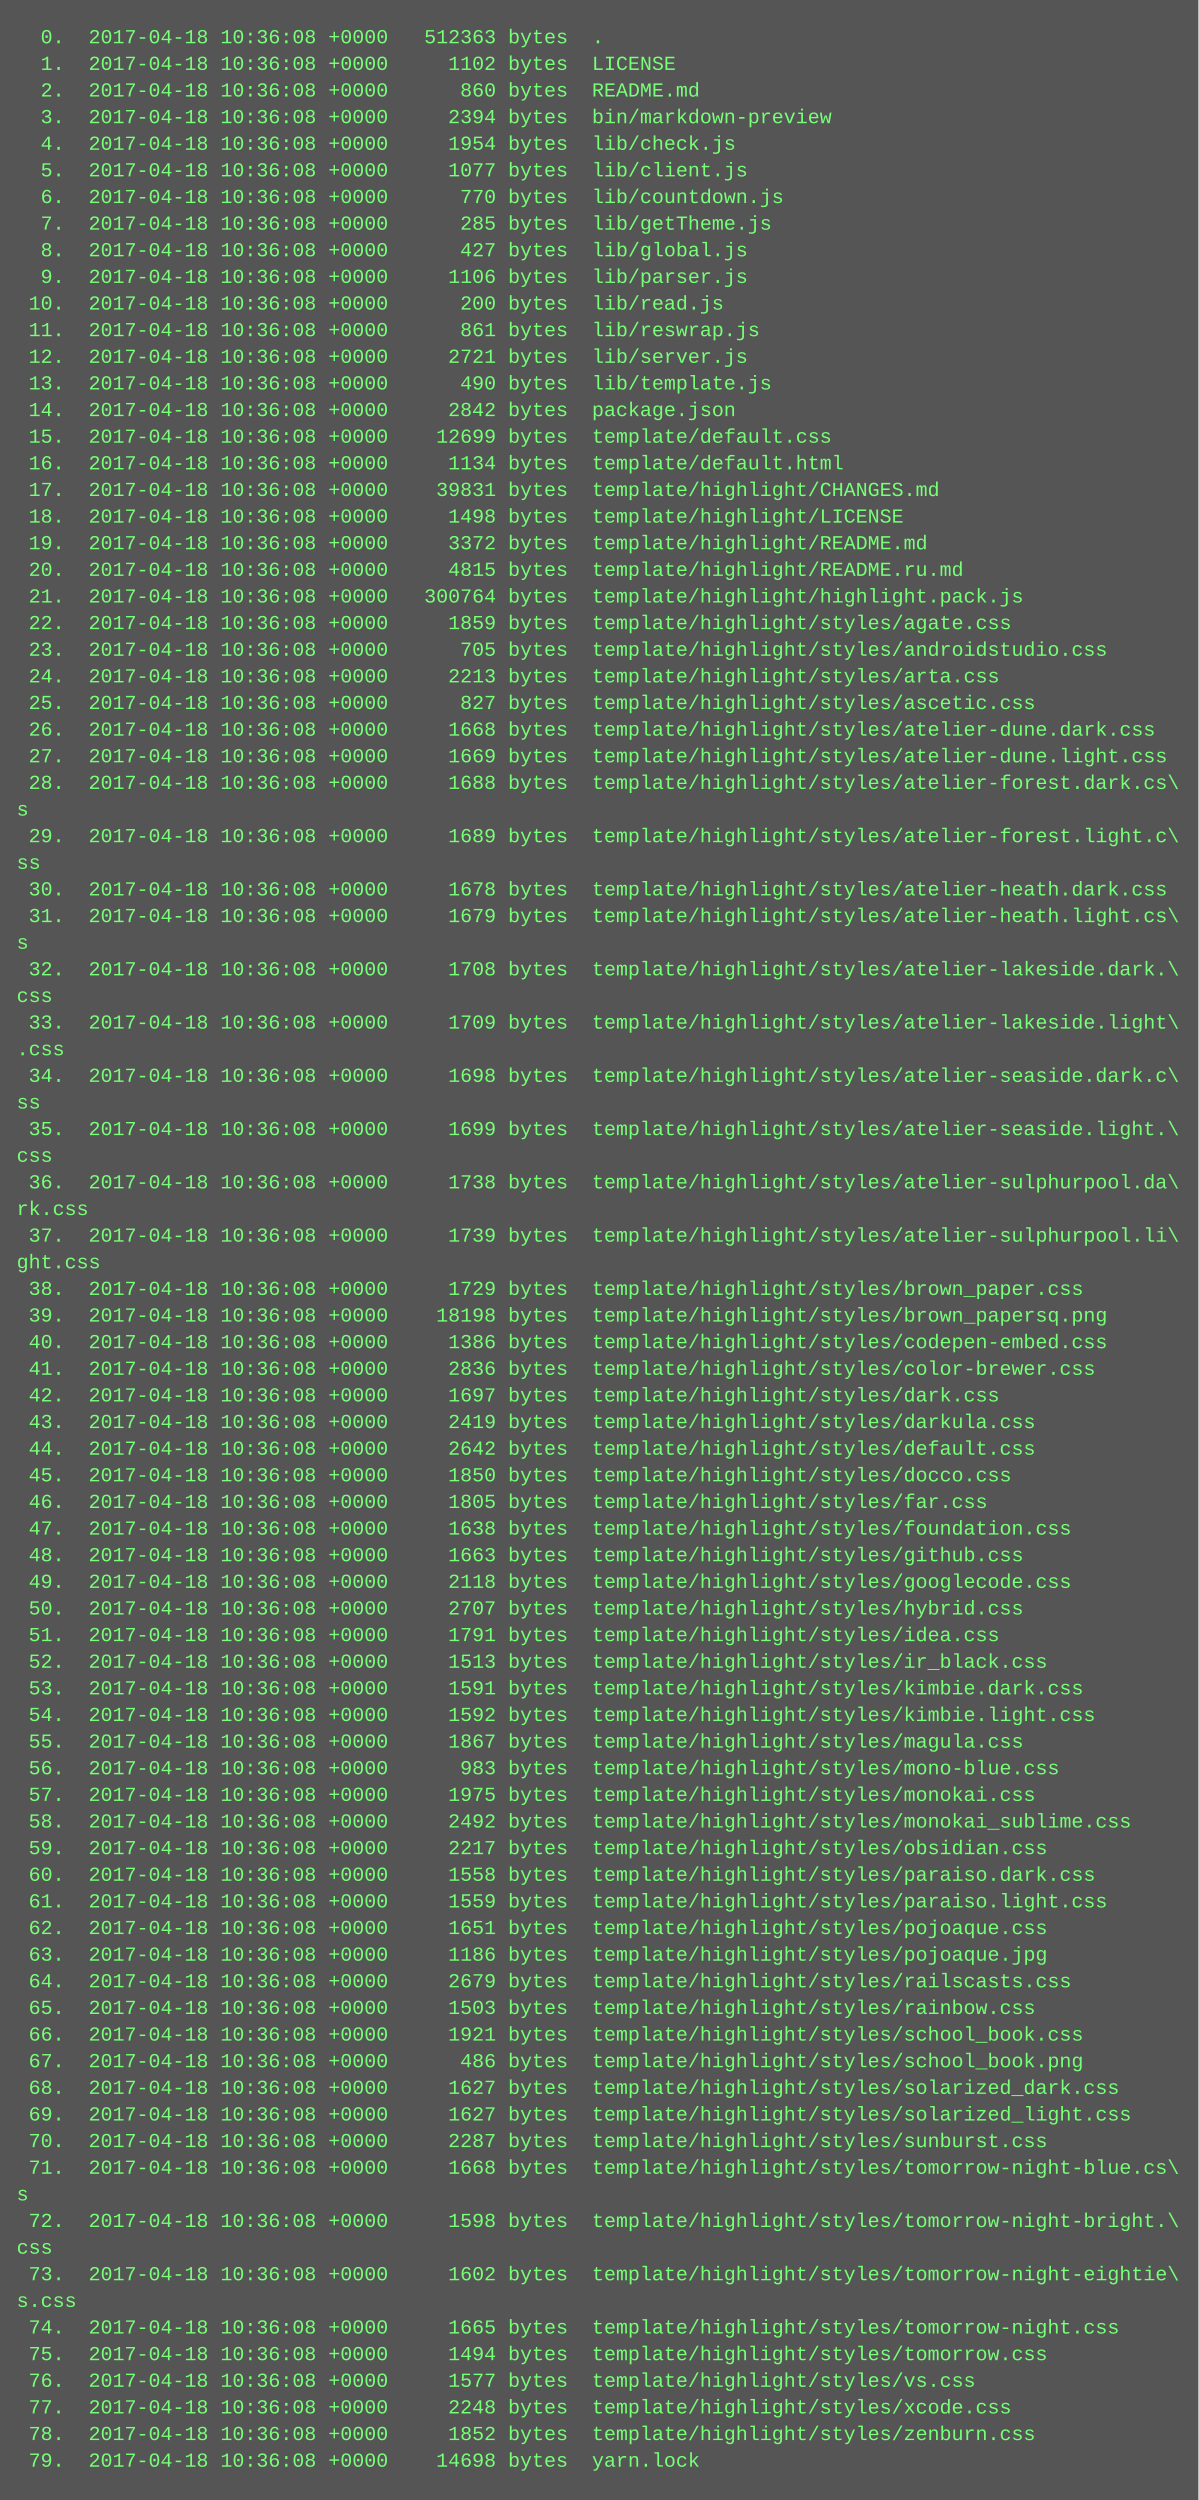
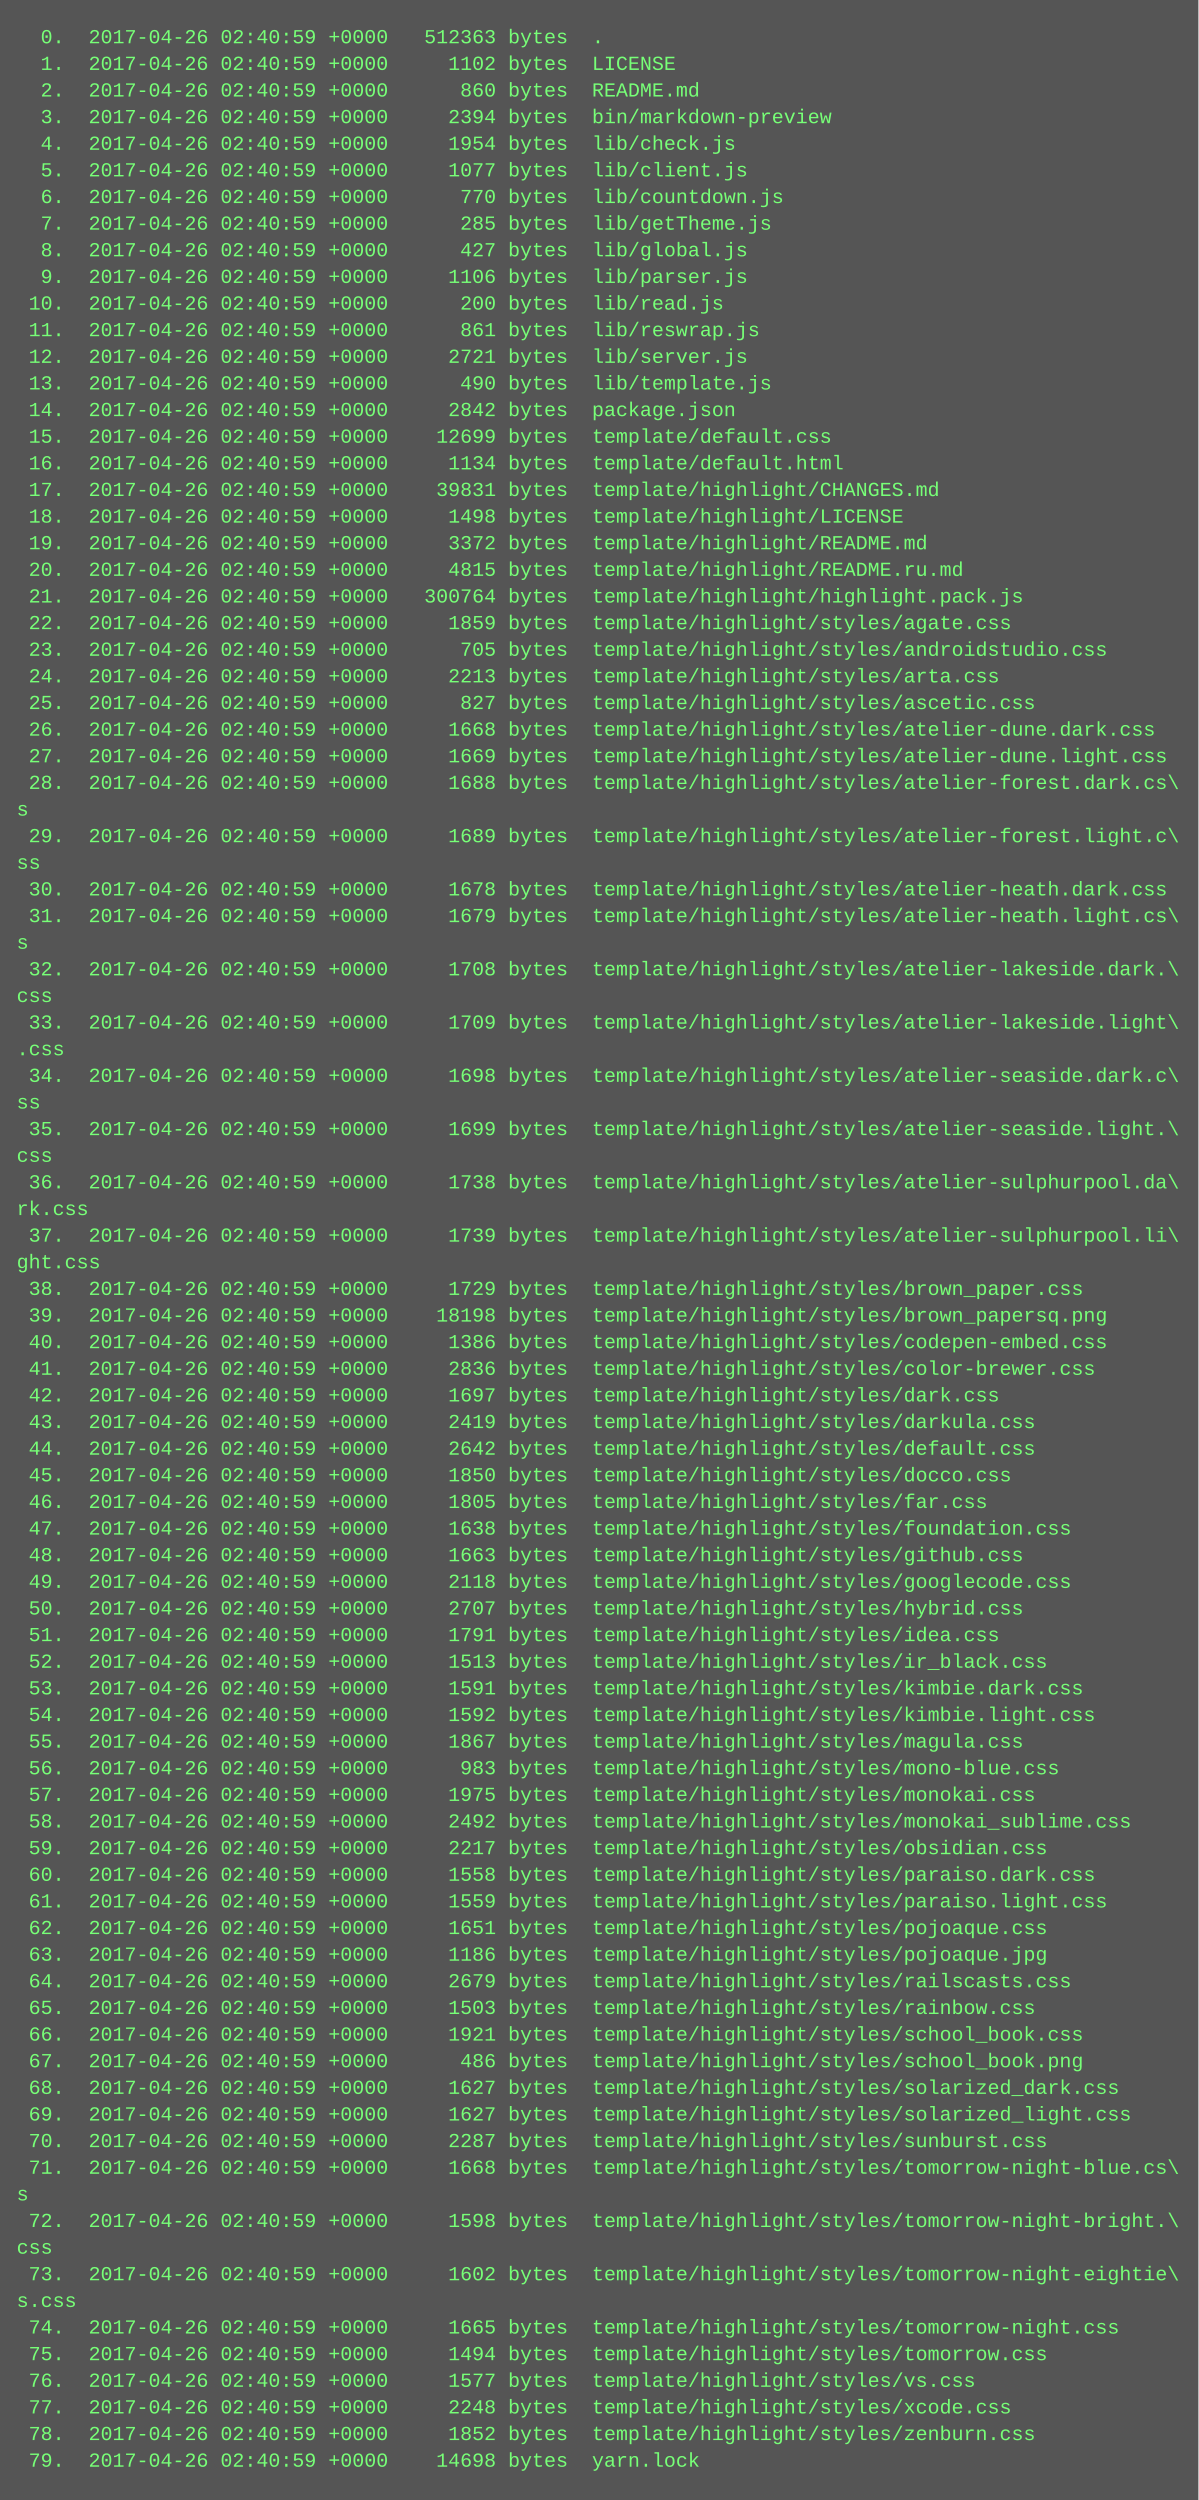
<svg xmlns="http://www.w3.org/2000/svg" height="1502" width="720">
  <rect height="1502" fill="#555" width="720" />
  <text fill="#7f7" font-family="Courier New" font-size="12" xml:space="preserve">
-     <tspan x="10" y="26">  0.  2017-04-18 10:36:08 +0000   512363 bytes  .</tspan>
-     <tspan x="10" y="42">  1.  2017-04-18 10:36:08 +0000     1102 bytes  LICENSE</tspan>
-     <tspan x="10" y="58">  2.  2017-04-18 10:36:08 +0000      860 bytes  README.md</tspan>
-     <tspan x="10" y="74">  3.  2017-04-18 10:36:08 +0000     2394 bytes  bin/markdown-preview</tspan>
-     <tspan x="10" y="90">  4.  2017-04-18 10:36:08 +0000     1954 bytes  lib/check.js</tspan>
-     <tspan x="10" y="106">  5.  2017-04-18 10:36:08 +0000     1077 bytes  lib/client.js</tspan>
-     <tspan x="10" y="122">  6.  2017-04-18 10:36:08 +0000      770 bytes  lib/countdown.js</tspan>
-     <tspan x="10" y="138">  7.  2017-04-18 10:36:08 +0000      285 bytes  lib/getTheme.js</tspan>
-     <tspan x="10" y="154">  8.  2017-04-18 10:36:08 +0000      427 bytes  lib/global.js</tspan>
-     <tspan x="10" y="170">  9.  2017-04-18 10:36:08 +0000     1106 bytes  lib/parser.js</tspan>
-     <tspan x="10" y="186"> 10.  2017-04-18 10:36:08 +0000      200 bytes  lib/read.js</tspan>
-     <tspan x="10" y="202"> 11.  2017-04-18 10:36:08 +0000      861 bytes  lib/reswrap.js</tspan>
-     <tspan x="10" y="218"> 12.  2017-04-18 10:36:08 +0000     2721 bytes  lib/server.js</tspan>
-     <tspan x="10" y="234"> 13.  2017-04-18 10:36:08 +0000      490 bytes  lib/template.js</tspan>
-     <tspan x="10" y="250"> 14.  2017-04-18 10:36:08 +0000     2842 bytes  package.json</tspan>
-     <tspan x="10" y="266"> 15.  2017-04-18 10:36:08 +0000    12699 bytes  template/default.css</tspan>
-     <tspan x="10" y="282"> 16.  2017-04-18 10:36:08 +0000     1134 bytes  template/default.html</tspan>
-     <tspan x="10" y="298"> 17.  2017-04-18 10:36:08 +0000    39831 bytes  template/highlight/CHANGES.md</tspan>
-     <tspan x="10" y="314"> 18.  2017-04-18 10:36:08 +0000     1498 bytes  template/highlight/LICENSE</tspan>
-     <tspan x="10" y="330"> 19.  2017-04-18 10:36:08 +0000     3372 bytes  template/highlight/README.md</tspan>
-     <tspan x="10" y="346"> 20.  2017-04-18 10:36:08 +0000     4815 bytes  template/highlight/README.ru.md</tspan>
-     <tspan x="10" y="362"> 21.  2017-04-18 10:36:08 +0000   300764 bytes  template/highlight/highlight.pack.js</tspan>
-     <tspan x="10" y="378"> 22.  2017-04-18 10:36:08 +0000     1859 bytes  template/highlight/styles/agate.css</tspan>
-     <tspan x="10" y="394"> 23.  2017-04-18 10:36:08 +0000      705 bytes  template/highlight/styles/androidstudio.css</tspan>
-     <tspan x="10" y="410"> 24.  2017-04-18 10:36:08 +0000     2213 bytes  template/highlight/styles/arta.css</tspan>
-     <tspan x="10" y="426"> 25.  2017-04-18 10:36:08 +0000      827 bytes  template/highlight/styles/ascetic.css</tspan>
-     <tspan x="10" y="442"> 26.  2017-04-18 10:36:08 +0000     1668 bytes  template/highlight/styles/atelier-dune.dark.css</tspan>
-     <tspan x="10" y="458"> 27.  2017-04-18 10:36:08 +0000     1669 bytes  template/highlight/styles/atelier-dune.light.css</tspan>
-     <tspan x="10" y="474"> 28.  2017-04-18 10:36:08 +0000     1688 bytes  template/highlight/styles/atelier-forest.dark.cs\</tspan>
+     <tspan x="10" y="26">  0.  2017-04-26 02:40:59 +0000   512363 bytes  .</tspan>
+     <tspan x="10" y="42">  1.  2017-04-26 02:40:59 +0000     1102 bytes  LICENSE</tspan>
+     <tspan x="10" y="58">  2.  2017-04-26 02:40:59 +0000      860 bytes  README.md</tspan>
+     <tspan x="10" y="74">  3.  2017-04-26 02:40:59 +0000     2394 bytes  bin/markdown-preview</tspan>
+     <tspan x="10" y="90">  4.  2017-04-26 02:40:59 +0000     1954 bytes  lib/check.js</tspan>
+     <tspan x="10" y="106">  5.  2017-04-26 02:40:59 +0000     1077 bytes  lib/client.js</tspan>
+     <tspan x="10" y="122">  6.  2017-04-26 02:40:59 +0000      770 bytes  lib/countdown.js</tspan>
+     <tspan x="10" y="138">  7.  2017-04-26 02:40:59 +0000      285 bytes  lib/getTheme.js</tspan>
+     <tspan x="10" y="154">  8.  2017-04-26 02:40:59 +0000      427 bytes  lib/global.js</tspan>
+     <tspan x="10" y="170">  9.  2017-04-26 02:40:59 +0000     1106 bytes  lib/parser.js</tspan>
+     <tspan x="10" y="186"> 10.  2017-04-26 02:40:59 +0000      200 bytes  lib/read.js</tspan>
+     <tspan x="10" y="202"> 11.  2017-04-26 02:40:59 +0000      861 bytes  lib/reswrap.js</tspan>
+     <tspan x="10" y="218"> 12.  2017-04-26 02:40:59 +0000     2721 bytes  lib/server.js</tspan>
+     <tspan x="10" y="234"> 13.  2017-04-26 02:40:59 +0000      490 bytes  lib/template.js</tspan>
+     <tspan x="10" y="250"> 14.  2017-04-26 02:40:59 +0000     2842 bytes  package.json</tspan>
+     <tspan x="10" y="266"> 15.  2017-04-26 02:40:59 +0000    12699 bytes  template/default.css</tspan>
+     <tspan x="10" y="282"> 16.  2017-04-26 02:40:59 +0000     1134 bytes  template/default.html</tspan>
+     <tspan x="10" y="298"> 17.  2017-04-26 02:40:59 +0000    39831 bytes  template/highlight/CHANGES.md</tspan>
+     <tspan x="10" y="314"> 18.  2017-04-26 02:40:59 +0000     1498 bytes  template/highlight/LICENSE</tspan>
+     <tspan x="10" y="330"> 19.  2017-04-26 02:40:59 +0000     3372 bytes  template/highlight/README.md</tspan>
+     <tspan x="10" y="346"> 20.  2017-04-26 02:40:59 +0000     4815 bytes  template/highlight/README.ru.md</tspan>
+     <tspan x="10" y="362"> 21.  2017-04-26 02:40:59 +0000   300764 bytes  template/highlight/highlight.pack.js</tspan>
+     <tspan x="10" y="378"> 22.  2017-04-26 02:40:59 +0000     1859 bytes  template/highlight/styles/agate.css</tspan>
+     <tspan x="10" y="394"> 23.  2017-04-26 02:40:59 +0000      705 bytes  template/highlight/styles/androidstudio.css</tspan>
+     <tspan x="10" y="410"> 24.  2017-04-26 02:40:59 +0000     2213 bytes  template/highlight/styles/arta.css</tspan>
+     <tspan x="10" y="426"> 25.  2017-04-26 02:40:59 +0000      827 bytes  template/highlight/styles/ascetic.css</tspan>
+     <tspan x="10" y="442"> 26.  2017-04-26 02:40:59 +0000     1668 bytes  template/highlight/styles/atelier-dune.dark.css</tspan>
+     <tspan x="10" y="458"> 27.  2017-04-26 02:40:59 +0000     1669 bytes  template/highlight/styles/atelier-dune.light.css</tspan>
+     <tspan x="10" y="474"> 28.  2017-04-26 02:40:59 +0000     1688 bytes  template/highlight/styles/atelier-forest.dark.cs\</tspan>
    <tspan x="10" y="490">s</tspan>
-     <tspan x="10" y="506"> 29.  2017-04-18 10:36:08 +0000     1689 bytes  template/highlight/styles/atelier-forest.light.c\</tspan>
+     <tspan x="10" y="506"> 29.  2017-04-26 02:40:59 +0000     1689 bytes  template/highlight/styles/atelier-forest.light.c\</tspan>
    <tspan x="10" y="522">ss</tspan>
-     <tspan x="10" y="538"> 30.  2017-04-18 10:36:08 +0000     1678 bytes  template/highlight/styles/atelier-heath.dark.css</tspan>
-     <tspan x="10" y="554"> 31.  2017-04-18 10:36:08 +0000     1679 bytes  template/highlight/styles/atelier-heath.light.cs\</tspan>
+     <tspan x="10" y="538"> 30.  2017-04-26 02:40:59 +0000     1678 bytes  template/highlight/styles/atelier-heath.dark.css</tspan>
+     <tspan x="10" y="554"> 31.  2017-04-26 02:40:59 +0000     1679 bytes  template/highlight/styles/atelier-heath.light.cs\</tspan>
    <tspan x="10" y="570">s</tspan>
-     <tspan x="10" y="586"> 32.  2017-04-18 10:36:08 +0000     1708 bytes  template/highlight/styles/atelier-lakeside.dark.\</tspan>
+     <tspan x="10" y="586"> 32.  2017-04-26 02:40:59 +0000     1708 bytes  template/highlight/styles/atelier-lakeside.dark.\</tspan>
    <tspan x="10" y="602">css</tspan>
-     <tspan x="10" y="618"> 33.  2017-04-18 10:36:08 +0000     1709 bytes  template/highlight/styles/atelier-lakeside.light\</tspan>
+     <tspan x="10" y="618"> 33.  2017-04-26 02:40:59 +0000     1709 bytes  template/highlight/styles/atelier-lakeside.light\</tspan>
    <tspan x="10" y="634">.css</tspan>
-     <tspan x="10" y="650"> 34.  2017-04-18 10:36:08 +0000     1698 bytes  template/highlight/styles/atelier-seaside.dark.c\</tspan>
+     <tspan x="10" y="650"> 34.  2017-04-26 02:40:59 +0000     1698 bytes  template/highlight/styles/atelier-seaside.dark.c\</tspan>
    <tspan x="10" y="666">ss</tspan>
-     <tspan x="10" y="682"> 35.  2017-04-18 10:36:08 +0000     1699 bytes  template/highlight/styles/atelier-seaside.light.\</tspan>
+     <tspan x="10" y="682"> 35.  2017-04-26 02:40:59 +0000     1699 bytes  template/highlight/styles/atelier-seaside.light.\</tspan>
    <tspan x="10" y="698">css</tspan>
-     <tspan x="10" y="714"> 36.  2017-04-18 10:36:08 +0000     1738 bytes  template/highlight/styles/atelier-sulphurpool.da\</tspan>
+     <tspan x="10" y="714"> 36.  2017-04-26 02:40:59 +0000     1738 bytes  template/highlight/styles/atelier-sulphurpool.da\</tspan>
    <tspan x="10" y="730">rk.css</tspan>
-     <tspan x="10" y="746"> 37.  2017-04-18 10:36:08 +0000     1739 bytes  template/highlight/styles/atelier-sulphurpool.li\</tspan>
+     <tspan x="10" y="746"> 37.  2017-04-26 02:40:59 +0000     1739 bytes  template/highlight/styles/atelier-sulphurpool.li\</tspan>
    <tspan x="10" y="762">ght.css</tspan>
-     <tspan x="10" y="778"> 38.  2017-04-18 10:36:08 +0000     1729 bytes  template/highlight/styles/brown_paper.css</tspan>
-     <tspan x="10" y="794"> 39.  2017-04-18 10:36:08 +0000    18198 bytes  template/highlight/styles/brown_papersq.png</tspan>
-     <tspan x="10" y="810"> 40.  2017-04-18 10:36:08 +0000     1386 bytes  template/highlight/styles/codepen-embed.css</tspan>
-     <tspan x="10" y="826"> 41.  2017-04-18 10:36:08 +0000     2836 bytes  template/highlight/styles/color-brewer.css</tspan>
-     <tspan x="10" y="842"> 42.  2017-04-18 10:36:08 +0000     1697 bytes  template/highlight/styles/dark.css</tspan>
-     <tspan x="10" y="858"> 43.  2017-04-18 10:36:08 +0000     2419 bytes  template/highlight/styles/darkula.css</tspan>
-     <tspan x="10" y="874"> 44.  2017-04-18 10:36:08 +0000     2642 bytes  template/highlight/styles/default.css</tspan>
-     <tspan x="10" y="890"> 45.  2017-04-18 10:36:08 +0000     1850 bytes  template/highlight/styles/docco.css</tspan>
-     <tspan x="10" y="906"> 46.  2017-04-18 10:36:08 +0000     1805 bytes  template/highlight/styles/far.css</tspan>
-     <tspan x="10" y="922"> 47.  2017-04-18 10:36:08 +0000     1638 bytes  template/highlight/styles/foundation.css</tspan>
-     <tspan x="10" y="938"> 48.  2017-04-18 10:36:08 +0000     1663 bytes  template/highlight/styles/github.css</tspan>
-     <tspan x="10" y="954"> 49.  2017-04-18 10:36:08 +0000     2118 bytes  template/highlight/styles/googlecode.css</tspan>
-     <tspan x="10" y="970"> 50.  2017-04-18 10:36:08 +0000     2707 bytes  template/highlight/styles/hybrid.css</tspan>
-     <tspan x="10" y="986"> 51.  2017-04-18 10:36:08 +0000     1791 bytes  template/highlight/styles/idea.css</tspan>
-     <tspan x="10" y="1002"> 52.  2017-04-18 10:36:08 +0000     1513 bytes  template/highlight/styles/ir_black.css</tspan>
-     <tspan x="10" y="1018"> 53.  2017-04-18 10:36:08 +0000     1591 bytes  template/highlight/styles/kimbie.dark.css</tspan>
-     <tspan x="10" y="1034"> 54.  2017-04-18 10:36:08 +0000     1592 bytes  template/highlight/styles/kimbie.light.css</tspan>
-     <tspan x="10" y="1050"> 55.  2017-04-18 10:36:08 +0000     1867 bytes  template/highlight/styles/magula.css</tspan>
-     <tspan x="10" y="1066"> 56.  2017-04-18 10:36:08 +0000      983 bytes  template/highlight/styles/mono-blue.css</tspan>
-     <tspan x="10" y="1082"> 57.  2017-04-18 10:36:08 +0000     1975 bytes  template/highlight/styles/monokai.css</tspan>
-     <tspan x="10" y="1098"> 58.  2017-04-18 10:36:08 +0000     2492 bytes  template/highlight/styles/monokai_sublime.css</tspan>
-     <tspan x="10" y="1114"> 59.  2017-04-18 10:36:08 +0000     2217 bytes  template/highlight/styles/obsidian.css</tspan>
-     <tspan x="10" y="1130"> 60.  2017-04-18 10:36:08 +0000     1558 bytes  template/highlight/styles/paraiso.dark.css</tspan>
-     <tspan x="10" y="1146"> 61.  2017-04-18 10:36:08 +0000     1559 bytes  template/highlight/styles/paraiso.light.css</tspan>
-     <tspan x="10" y="1162"> 62.  2017-04-18 10:36:08 +0000     1651 bytes  template/highlight/styles/pojoaque.css</tspan>
-     <tspan x="10" y="1178"> 63.  2017-04-18 10:36:08 +0000     1186 bytes  template/highlight/styles/pojoaque.jpg</tspan>
-     <tspan x="10" y="1194"> 64.  2017-04-18 10:36:08 +0000     2679 bytes  template/highlight/styles/railscasts.css</tspan>
-     <tspan x="10" y="1210"> 65.  2017-04-18 10:36:08 +0000     1503 bytes  template/highlight/styles/rainbow.css</tspan>
-     <tspan x="10" y="1226"> 66.  2017-04-18 10:36:08 +0000     1921 bytes  template/highlight/styles/school_book.css</tspan>
-     <tspan x="10" y="1242"> 67.  2017-04-18 10:36:08 +0000      486 bytes  template/highlight/styles/school_book.png</tspan>
-     <tspan x="10" y="1258"> 68.  2017-04-18 10:36:08 +0000     1627 bytes  template/highlight/styles/solarized_dark.css</tspan>
-     <tspan x="10" y="1274"> 69.  2017-04-18 10:36:08 +0000     1627 bytes  template/highlight/styles/solarized_light.css</tspan>
-     <tspan x="10" y="1290"> 70.  2017-04-18 10:36:08 +0000     2287 bytes  template/highlight/styles/sunburst.css</tspan>
-     <tspan x="10" y="1306"> 71.  2017-04-18 10:36:08 +0000     1668 bytes  template/highlight/styles/tomorrow-night-blue.cs\</tspan>
+     <tspan x="10" y="778"> 38.  2017-04-26 02:40:59 +0000     1729 bytes  template/highlight/styles/brown_paper.css</tspan>
+     <tspan x="10" y="794"> 39.  2017-04-26 02:40:59 +0000    18198 bytes  template/highlight/styles/brown_papersq.png</tspan>
+     <tspan x="10" y="810"> 40.  2017-04-26 02:40:59 +0000     1386 bytes  template/highlight/styles/codepen-embed.css</tspan>
+     <tspan x="10" y="826"> 41.  2017-04-26 02:40:59 +0000     2836 bytes  template/highlight/styles/color-brewer.css</tspan>
+     <tspan x="10" y="842"> 42.  2017-04-26 02:40:59 +0000     1697 bytes  template/highlight/styles/dark.css</tspan>
+     <tspan x="10" y="858"> 43.  2017-04-26 02:40:59 +0000     2419 bytes  template/highlight/styles/darkula.css</tspan>
+     <tspan x="10" y="874"> 44.  2017-04-26 02:40:59 +0000     2642 bytes  template/highlight/styles/default.css</tspan>
+     <tspan x="10" y="890"> 45.  2017-04-26 02:40:59 +0000     1850 bytes  template/highlight/styles/docco.css</tspan>
+     <tspan x="10" y="906"> 46.  2017-04-26 02:40:59 +0000     1805 bytes  template/highlight/styles/far.css</tspan>
+     <tspan x="10" y="922"> 47.  2017-04-26 02:40:59 +0000     1638 bytes  template/highlight/styles/foundation.css</tspan>
+     <tspan x="10" y="938"> 48.  2017-04-26 02:40:59 +0000     1663 bytes  template/highlight/styles/github.css</tspan>
+     <tspan x="10" y="954"> 49.  2017-04-26 02:40:59 +0000     2118 bytes  template/highlight/styles/googlecode.css</tspan>
+     <tspan x="10" y="970"> 50.  2017-04-26 02:40:59 +0000     2707 bytes  template/highlight/styles/hybrid.css</tspan>
+     <tspan x="10" y="986"> 51.  2017-04-26 02:40:59 +0000     1791 bytes  template/highlight/styles/idea.css</tspan>
+     <tspan x="10" y="1002"> 52.  2017-04-26 02:40:59 +0000     1513 bytes  template/highlight/styles/ir_black.css</tspan>
+     <tspan x="10" y="1018"> 53.  2017-04-26 02:40:59 +0000     1591 bytes  template/highlight/styles/kimbie.dark.css</tspan>
+     <tspan x="10" y="1034"> 54.  2017-04-26 02:40:59 +0000     1592 bytes  template/highlight/styles/kimbie.light.css</tspan>
+     <tspan x="10" y="1050"> 55.  2017-04-26 02:40:59 +0000     1867 bytes  template/highlight/styles/magula.css</tspan>
+     <tspan x="10" y="1066"> 56.  2017-04-26 02:40:59 +0000      983 bytes  template/highlight/styles/mono-blue.css</tspan>
+     <tspan x="10" y="1082"> 57.  2017-04-26 02:40:59 +0000     1975 bytes  template/highlight/styles/monokai.css</tspan>
+     <tspan x="10" y="1098"> 58.  2017-04-26 02:40:59 +0000     2492 bytes  template/highlight/styles/monokai_sublime.css</tspan>
+     <tspan x="10" y="1114"> 59.  2017-04-26 02:40:59 +0000     2217 bytes  template/highlight/styles/obsidian.css</tspan>
+     <tspan x="10" y="1130"> 60.  2017-04-26 02:40:59 +0000     1558 bytes  template/highlight/styles/paraiso.dark.css</tspan>
+     <tspan x="10" y="1146"> 61.  2017-04-26 02:40:59 +0000     1559 bytes  template/highlight/styles/paraiso.light.css</tspan>
+     <tspan x="10" y="1162"> 62.  2017-04-26 02:40:59 +0000     1651 bytes  template/highlight/styles/pojoaque.css</tspan>
+     <tspan x="10" y="1178"> 63.  2017-04-26 02:40:59 +0000     1186 bytes  template/highlight/styles/pojoaque.jpg</tspan>
+     <tspan x="10" y="1194"> 64.  2017-04-26 02:40:59 +0000     2679 bytes  template/highlight/styles/railscasts.css</tspan>
+     <tspan x="10" y="1210"> 65.  2017-04-26 02:40:59 +0000     1503 bytes  template/highlight/styles/rainbow.css</tspan>
+     <tspan x="10" y="1226"> 66.  2017-04-26 02:40:59 +0000     1921 bytes  template/highlight/styles/school_book.css</tspan>
+     <tspan x="10" y="1242"> 67.  2017-04-26 02:40:59 +0000      486 bytes  template/highlight/styles/school_book.png</tspan>
+     <tspan x="10" y="1258"> 68.  2017-04-26 02:40:59 +0000     1627 bytes  template/highlight/styles/solarized_dark.css</tspan>
+     <tspan x="10" y="1274"> 69.  2017-04-26 02:40:59 +0000     1627 bytes  template/highlight/styles/solarized_light.css</tspan>
+     <tspan x="10" y="1290"> 70.  2017-04-26 02:40:59 +0000     2287 bytes  template/highlight/styles/sunburst.css</tspan>
+     <tspan x="10" y="1306"> 71.  2017-04-26 02:40:59 +0000     1668 bytes  template/highlight/styles/tomorrow-night-blue.cs\</tspan>
    <tspan x="10" y="1322">s</tspan>
-     <tspan x="10" y="1338"> 72.  2017-04-18 10:36:08 +0000     1598 bytes  template/highlight/styles/tomorrow-night-bright.\</tspan>
+     <tspan x="10" y="1338"> 72.  2017-04-26 02:40:59 +0000     1598 bytes  template/highlight/styles/tomorrow-night-bright.\</tspan>
    <tspan x="10" y="1354">css</tspan>
-     <tspan x="10" y="1370"> 73.  2017-04-18 10:36:08 +0000     1602 bytes  template/highlight/styles/tomorrow-night-eightie\</tspan>
+     <tspan x="10" y="1370"> 73.  2017-04-26 02:40:59 +0000     1602 bytes  template/highlight/styles/tomorrow-night-eightie\</tspan>
    <tspan x="10" y="1386">s.css</tspan>
-     <tspan x="10" y="1402"> 74.  2017-04-18 10:36:08 +0000     1665 bytes  template/highlight/styles/tomorrow-night.css</tspan>
-     <tspan x="10" y="1418"> 75.  2017-04-18 10:36:08 +0000     1494 bytes  template/highlight/styles/tomorrow.css</tspan>
-     <tspan x="10" y="1434"> 76.  2017-04-18 10:36:08 +0000     1577 bytes  template/highlight/styles/vs.css</tspan>
-     <tspan x="10" y="1450"> 77.  2017-04-18 10:36:08 +0000     2248 bytes  template/highlight/styles/xcode.css</tspan>
-     <tspan x="10" y="1466"> 78.  2017-04-18 10:36:08 +0000     1852 bytes  template/highlight/styles/zenburn.css</tspan>
-     <tspan x="10" y="1482"> 79.  2017-04-18 10:36:08 +0000    14698 bytes  yarn.lock</tspan>
+     <tspan x="10" y="1402"> 74.  2017-04-26 02:40:59 +0000     1665 bytes  template/highlight/styles/tomorrow-night.css</tspan>
+     <tspan x="10" y="1418"> 75.  2017-04-26 02:40:59 +0000     1494 bytes  template/highlight/styles/tomorrow.css</tspan>
+     <tspan x="10" y="1434"> 76.  2017-04-26 02:40:59 +0000     1577 bytes  template/highlight/styles/vs.css</tspan>
+     <tspan x="10" y="1450"> 77.  2017-04-26 02:40:59 +0000     2248 bytes  template/highlight/styles/xcode.css</tspan>
+     <tspan x="10" y="1466"> 78.  2017-04-26 02:40:59 +0000     1852 bytes  template/highlight/styles/zenburn.css</tspan>
+     <tspan x="10" y="1482"> 79.  2017-04-26 02:40:59 +0000    14698 bytes  yarn.lock</tspan>
  </text>
</svg>
